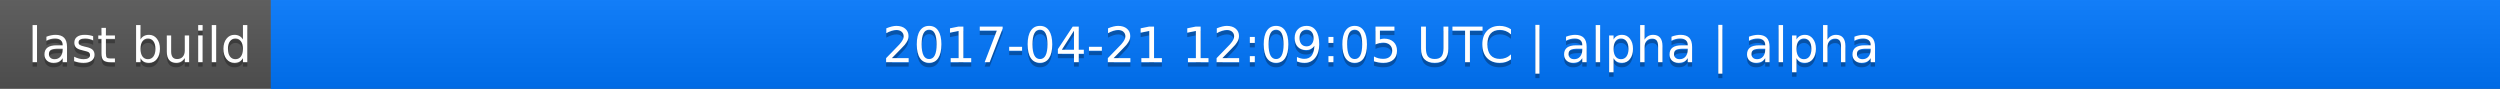
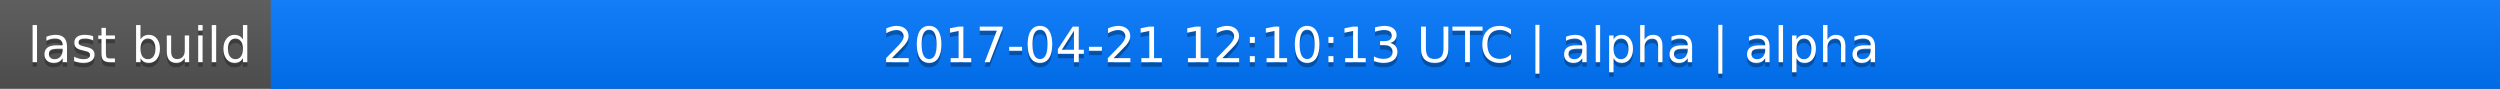
<svg xmlns="http://www.w3.org/2000/svg" width="563" height="20">
  <linearGradient id="a" x2="0" y2="100%">
    <stop offset="0" stop-color="#bbb" stop-opacity=".1" />
    <stop offset="1" stop-opacity=".1" />
  </linearGradient>
  <rect rx="0" width="563" height="20" fill="#555" />
  <rect rx="0" x="61" width="502" height="20" fill="#07f" />
  <path fill="#07f" d="M61 0h4v20h-4z" />
  <rect rx="0" width="563" height="20" fill="url(#a)" />
  <g fill="#fff" text-anchor="middle" font-family="DejaVu Sans,Verdana,Geneva,sans-serif" font-size="11">
    <text x="31.5" y="15" fill="#010101" fill-opacity=".3">last build</text>
    <text x="31.5" y="14">last build</text>
-     <text x="311" y="15" fill="#010101" fill-opacity=".3">2017-04-21 12:09:05 UTC | alpha | alpha</text>
-     <text x="311" y="14">2017-04-21 12:09:05 UTC | alpha | alpha</text>
+     <text x="311" y="15" fill="#010101" fill-opacity=".3">2017-04-21 12:10:13 UTC | alpha | alpha</text>
+     <text x="311" y="14">2017-04-21 12:10:13 UTC | alpha | alpha</text>
  </g>
</svg>
